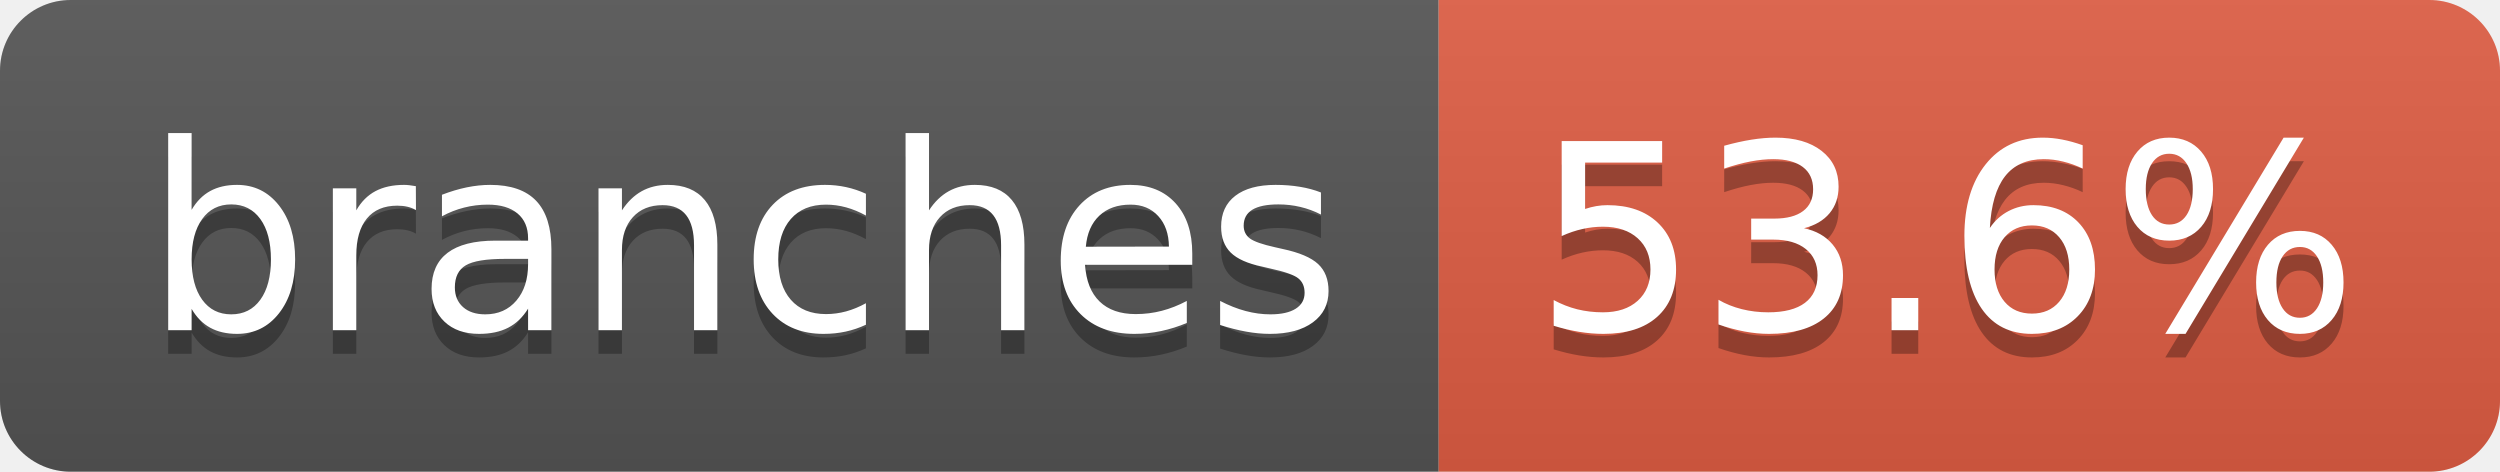
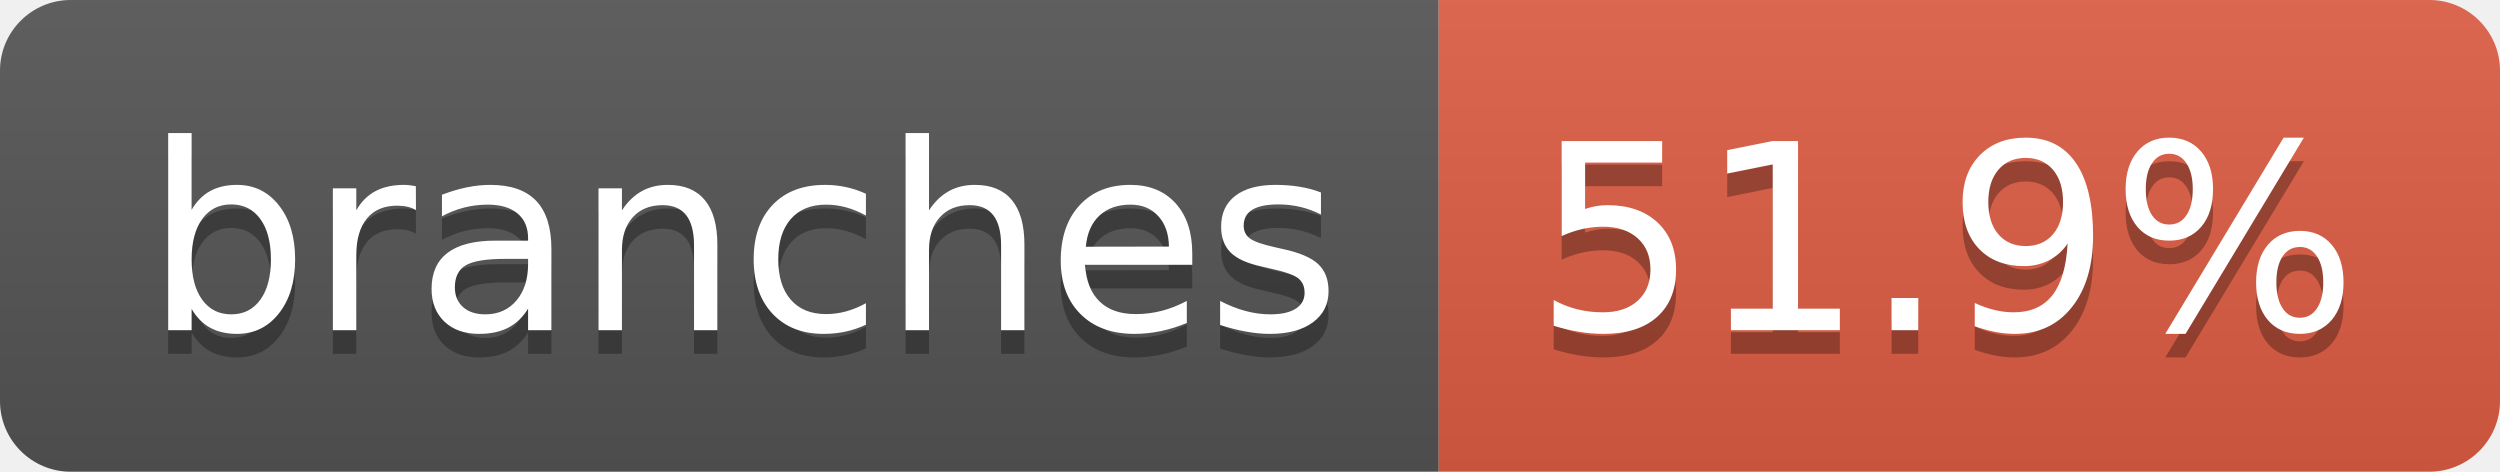
- <svg xmlns="http://www.w3.org/2000/svg" width="106" height="20" role="img" aria-label="branches: 53.6%">
+ <svg xmlns="http://www.w3.org/2000/svg" width="106" height="20" role="img" aria-label="branches: 51.9%">
  <linearGradient id="s" x2="0" y2="100%">
    <stop offset="0" stop-color="#bbb" stop-opacity=".1" />
    <stop offset="1" stop-opacity=".1" />
  </linearGradient>
  <clipPath id="r">
    <rect width="106" height="20" rx="3" fill="#fff" />
  </clipPath>
  <g clip-path="url(#r)">
    <rect width="61" height="20" fill="#555" />
    <rect x="61" width="45" height="20" fill="#e05d44" />
    <rect width="106" height="20" fill="url(#s)" />
  </g>
  <g fill="#fff" text-anchor="middle" font-family="Verdana,Geneva,DejaVu Sans,sans-serif" text-rendering="geometricPrecision" font-size="110">
    <text aria-hidden="true" x="315" y="150" fill="#010101" fill-opacity=".3" transform="scale(.1)" textLength="507">branches</text>
    <text x="315" y="140" transform="scale(.1)" fill="#fff" textLength="507">branches</text>
-     <text aria-hidden="true" x="825" y="150" fill="#010101" fill-opacity=".3" transform="scale(.1)" textLength="350">53.6%</text>
-     <text x="825" y="140" transform="scale(.1)" fill="#fff" textLength="350">53.6%</text>
+     <text aria-hidden="true" x="825" y="150" fill="#010101" fill-opacity=".3" transform="scale(.1)" textLength="350">51.9%</text>
+     <text x="825" y="140" transform="scale(.1)" fill="#fff" textLength="350">51.9%</text>
  </g>
</svg>
